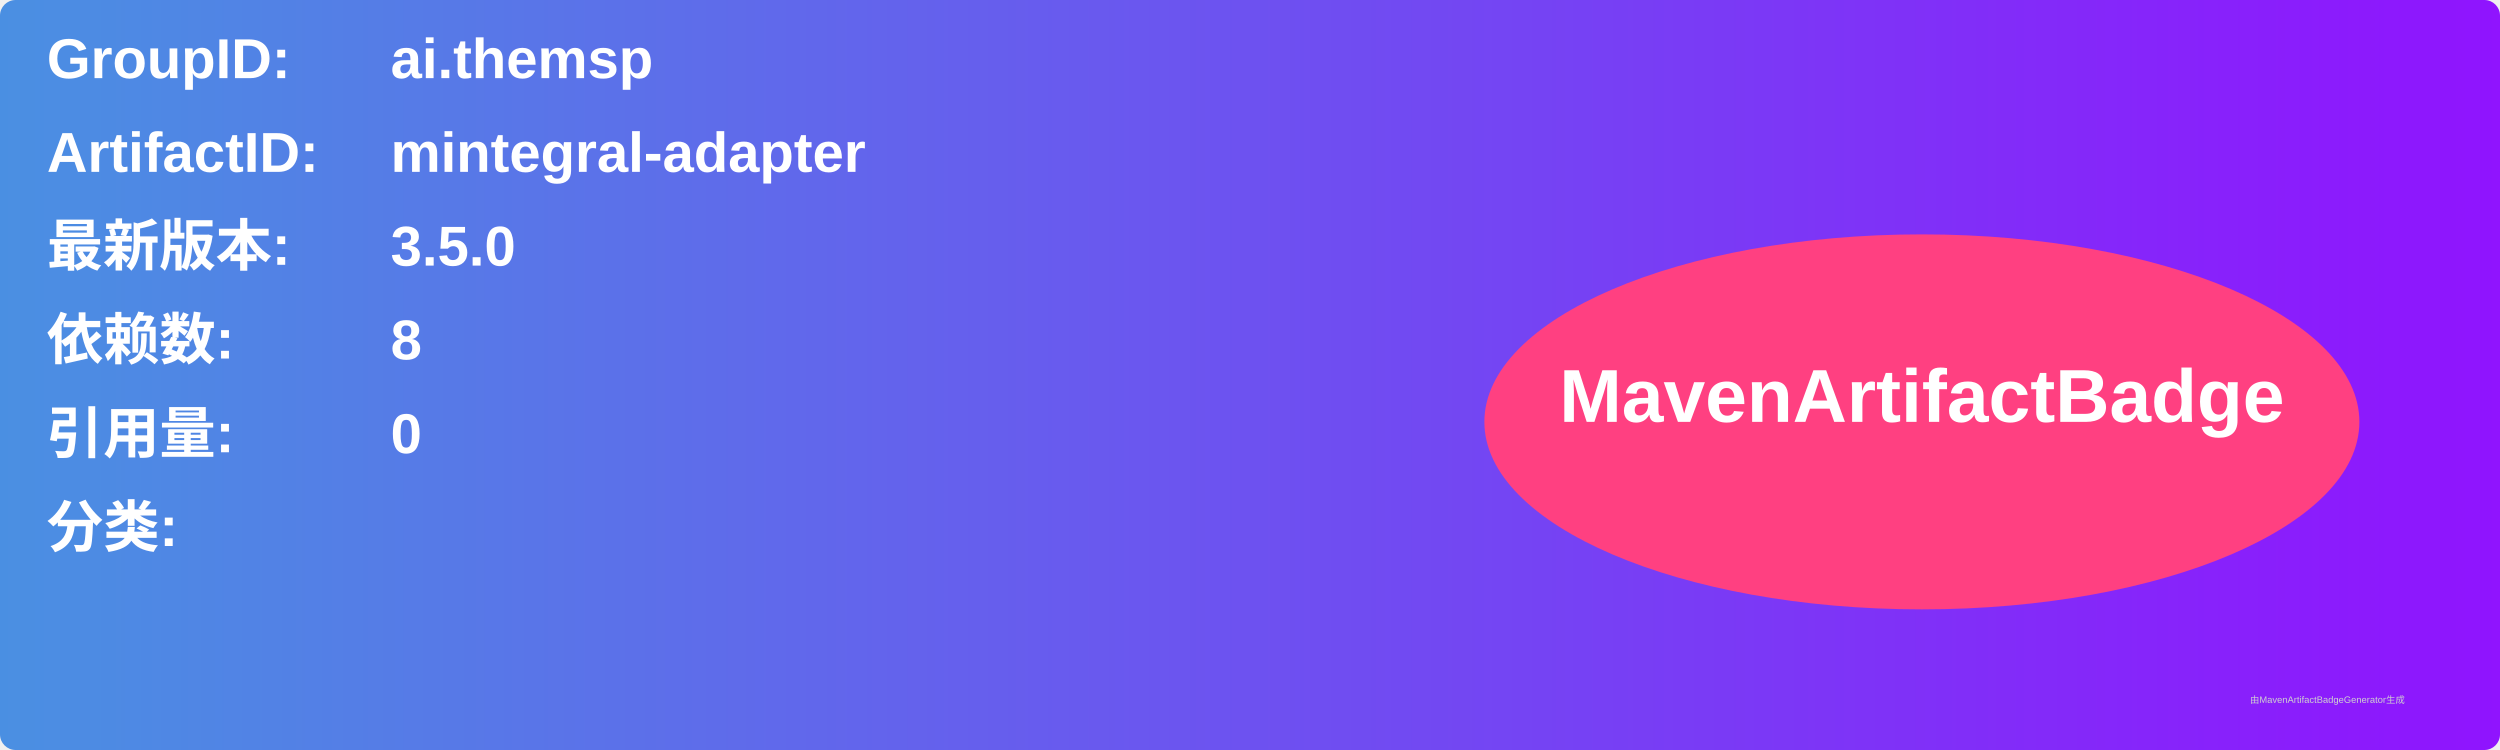
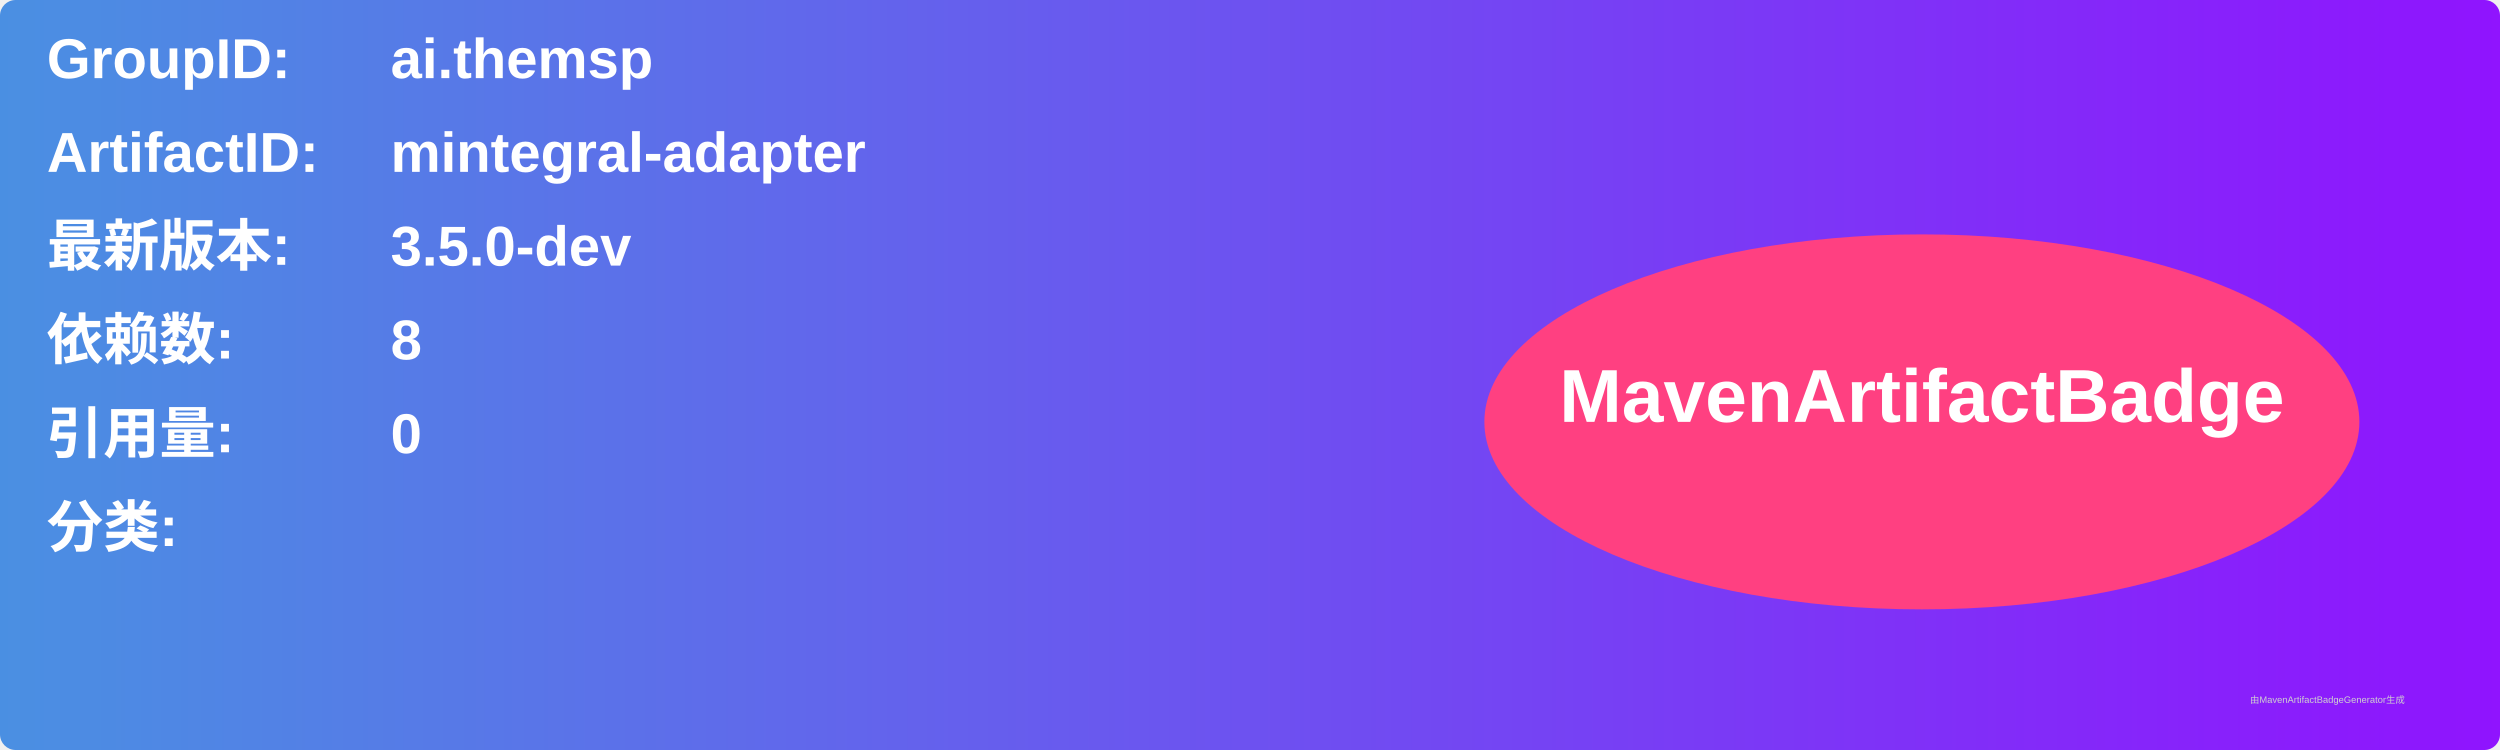
<svg xmlns="http://www.w3.org/2000/svg" width="800" height="240" viewBox="0 0 800 240">
  <linearGradient id="grad" x1="0%" y1="0%" x2="100%" y2="0%">
    <stop offset="0%" stop-color="#4a90e2" />
    <stop offset="100%" stop-color="#9013fe" />
  </linearGradient>
  <rect width="100%" height="100%" rx="5" ry="5" fill="url(#grad)" />
  <g transform="translate(15, 15)">
    <text x="0" y="10" font-family="Arial" font-size="18" fill="white" font-weight="bold" width="260">GroupID:</text>
    <text x="110" y="10" font-family="Arial" font-size="18" fill="white" font-weight="bold" width="460">ai.themsp</text>
    <text x="0" y="40" font-family="Arial" font-size="18" fill="white" font-weight="bold" width="260">ArtifactID:</text>
    <text x="110" y="40" font-family="Arial" font-size="18" fill="white" font-weight="bold" width="460">mintegral-adapter</text>
    <text x="0" y="70" font-family="Arial" font-size="18" fill="white" font-weight="bold">最新版本:</text>
    <text x="110" y="70" font-family="Arial" font-size="18" fill="white" font-weight="bold">
-       <tspan font-weight="bold">3.5.0</tspan>
+       <tspan font-weight="bold">3.5.0-dev</tspan>
    </text>
    <text x="0" y="100" font-family="Arial" font-size="18" fill="white" font-weight="bold">依赖数: </text>
    <text x="110" y="100" font-family="Arial" font-size="18" fill="white">
      <tspan font-weight="bold">8</tspan>
    </text>
    <text x="0" y="130" font-family="Arial" font-size="18" fill="white" font-weight="bold">引用量: </text>
    <text x="110" y="130" font-family="Arial" font-size="18" fill="white">
      <tspan font-weight="bold">0</tspan>
    </text>
    <text x="0" y="160" font-family="Arial" font-size="18" fill="white" font-weight="bold">分类:</text>
    <text x="10" y="190" font-family="Arial" font-size="10" fill="white">
      <tspan font-weight="bold" />
    </text>
    <ellipse cx="600" cy="120" rx="140" ry="60" fill="#ff4081" />
    <text x="600" y="120" text-anchor="middle" font-family="Arial" font-size="24" fill="white" font-weight="bold">MavenArtifactBadge</text>
  </g>
  <text x="720" y="225" font-family="Arial" font-size="3" fill="#d0d0d0">由MavenArtifactBadgeGenerator生成</text>
</svg>
